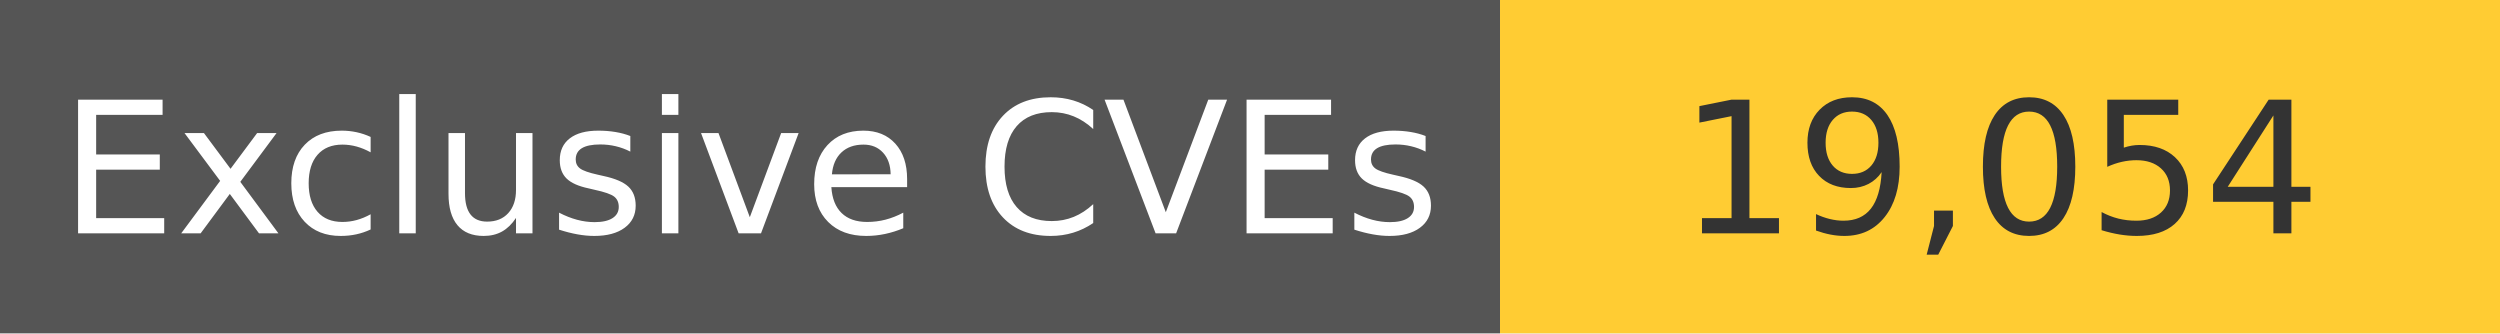
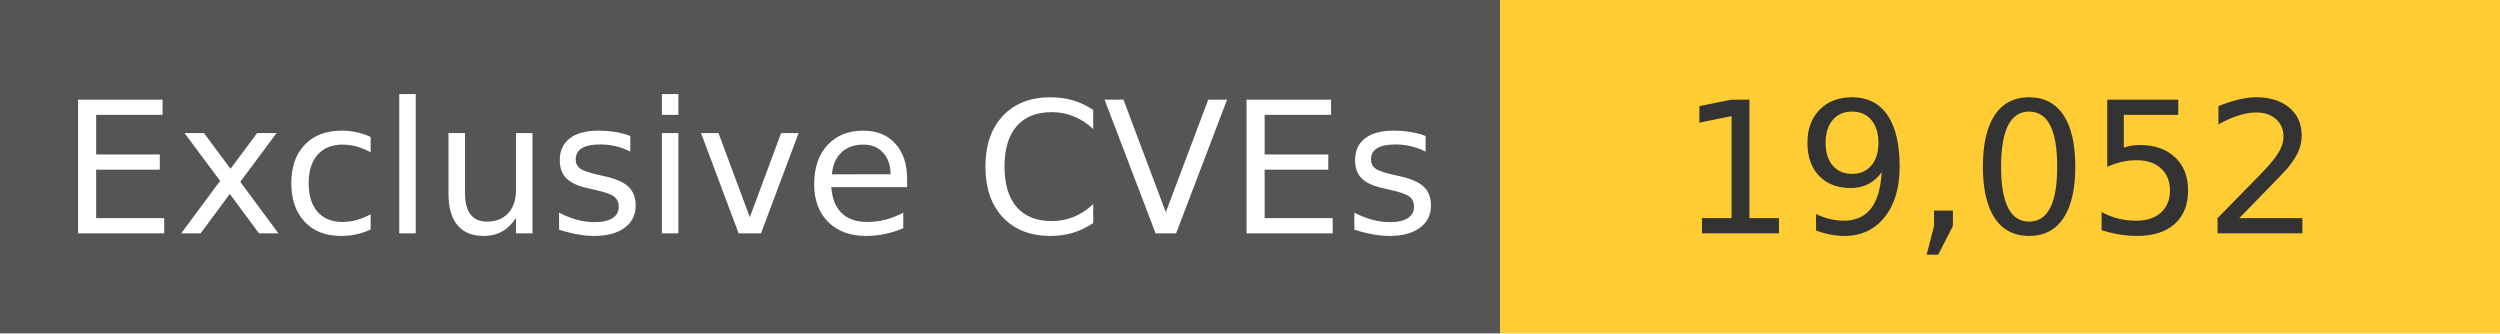
<svg xmlns="http://www.w3.org/2000/svg" width="150" height="20" role="img">
  <linearGradient id="s" x2="0" y2="100%">
    <stop offset="0" stop-color="#bbb" stop-opacity=".1" />
    <stop offset="1" stop-opacity=".1" />
  </linearGradient>
  <g>
    <rect width="90" height="20" fill="#555" />
    <rect x="90" width="267" height="20" fill="#ffcc33" />
  </g>
  <g fill="#fff" text-anchor="middle" font-family="Verdana,Geneva,DejaVu Sans,sans-serif" text-rendering="geometricPrecision" font-size="110">
    <text x="450" y="140" transform="scale(.1)" fill="#fff">
            Exclusive CVEs
        </text>
    <text x="1200" y="140" transform="scale(.1)" fill="#333">
-             19,054
+             19,052
        </text>
  </g>
</svg>
